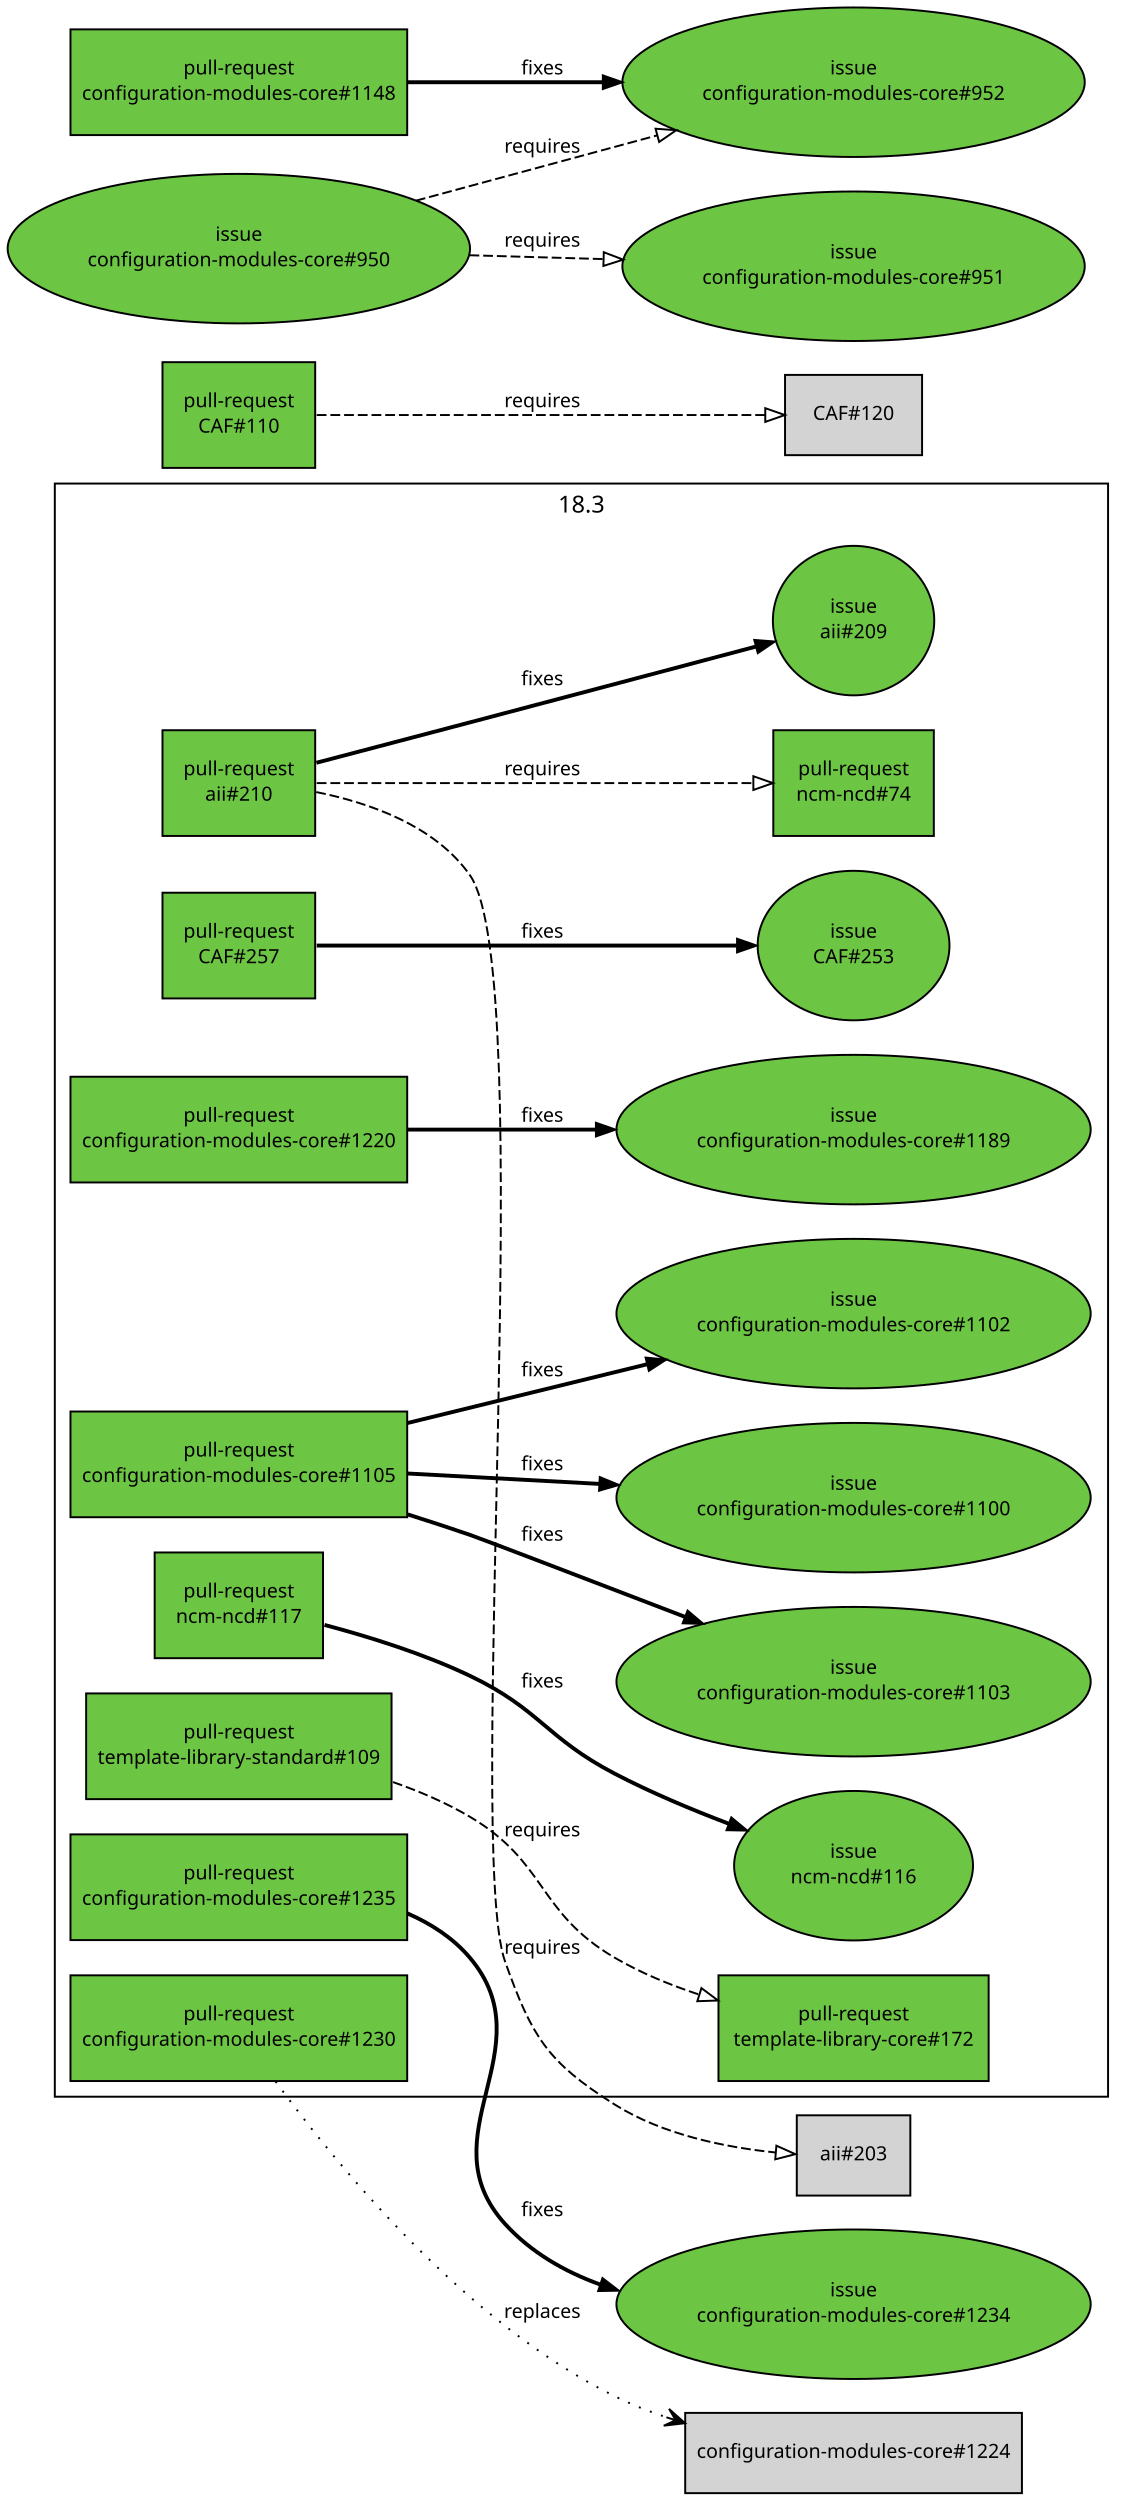
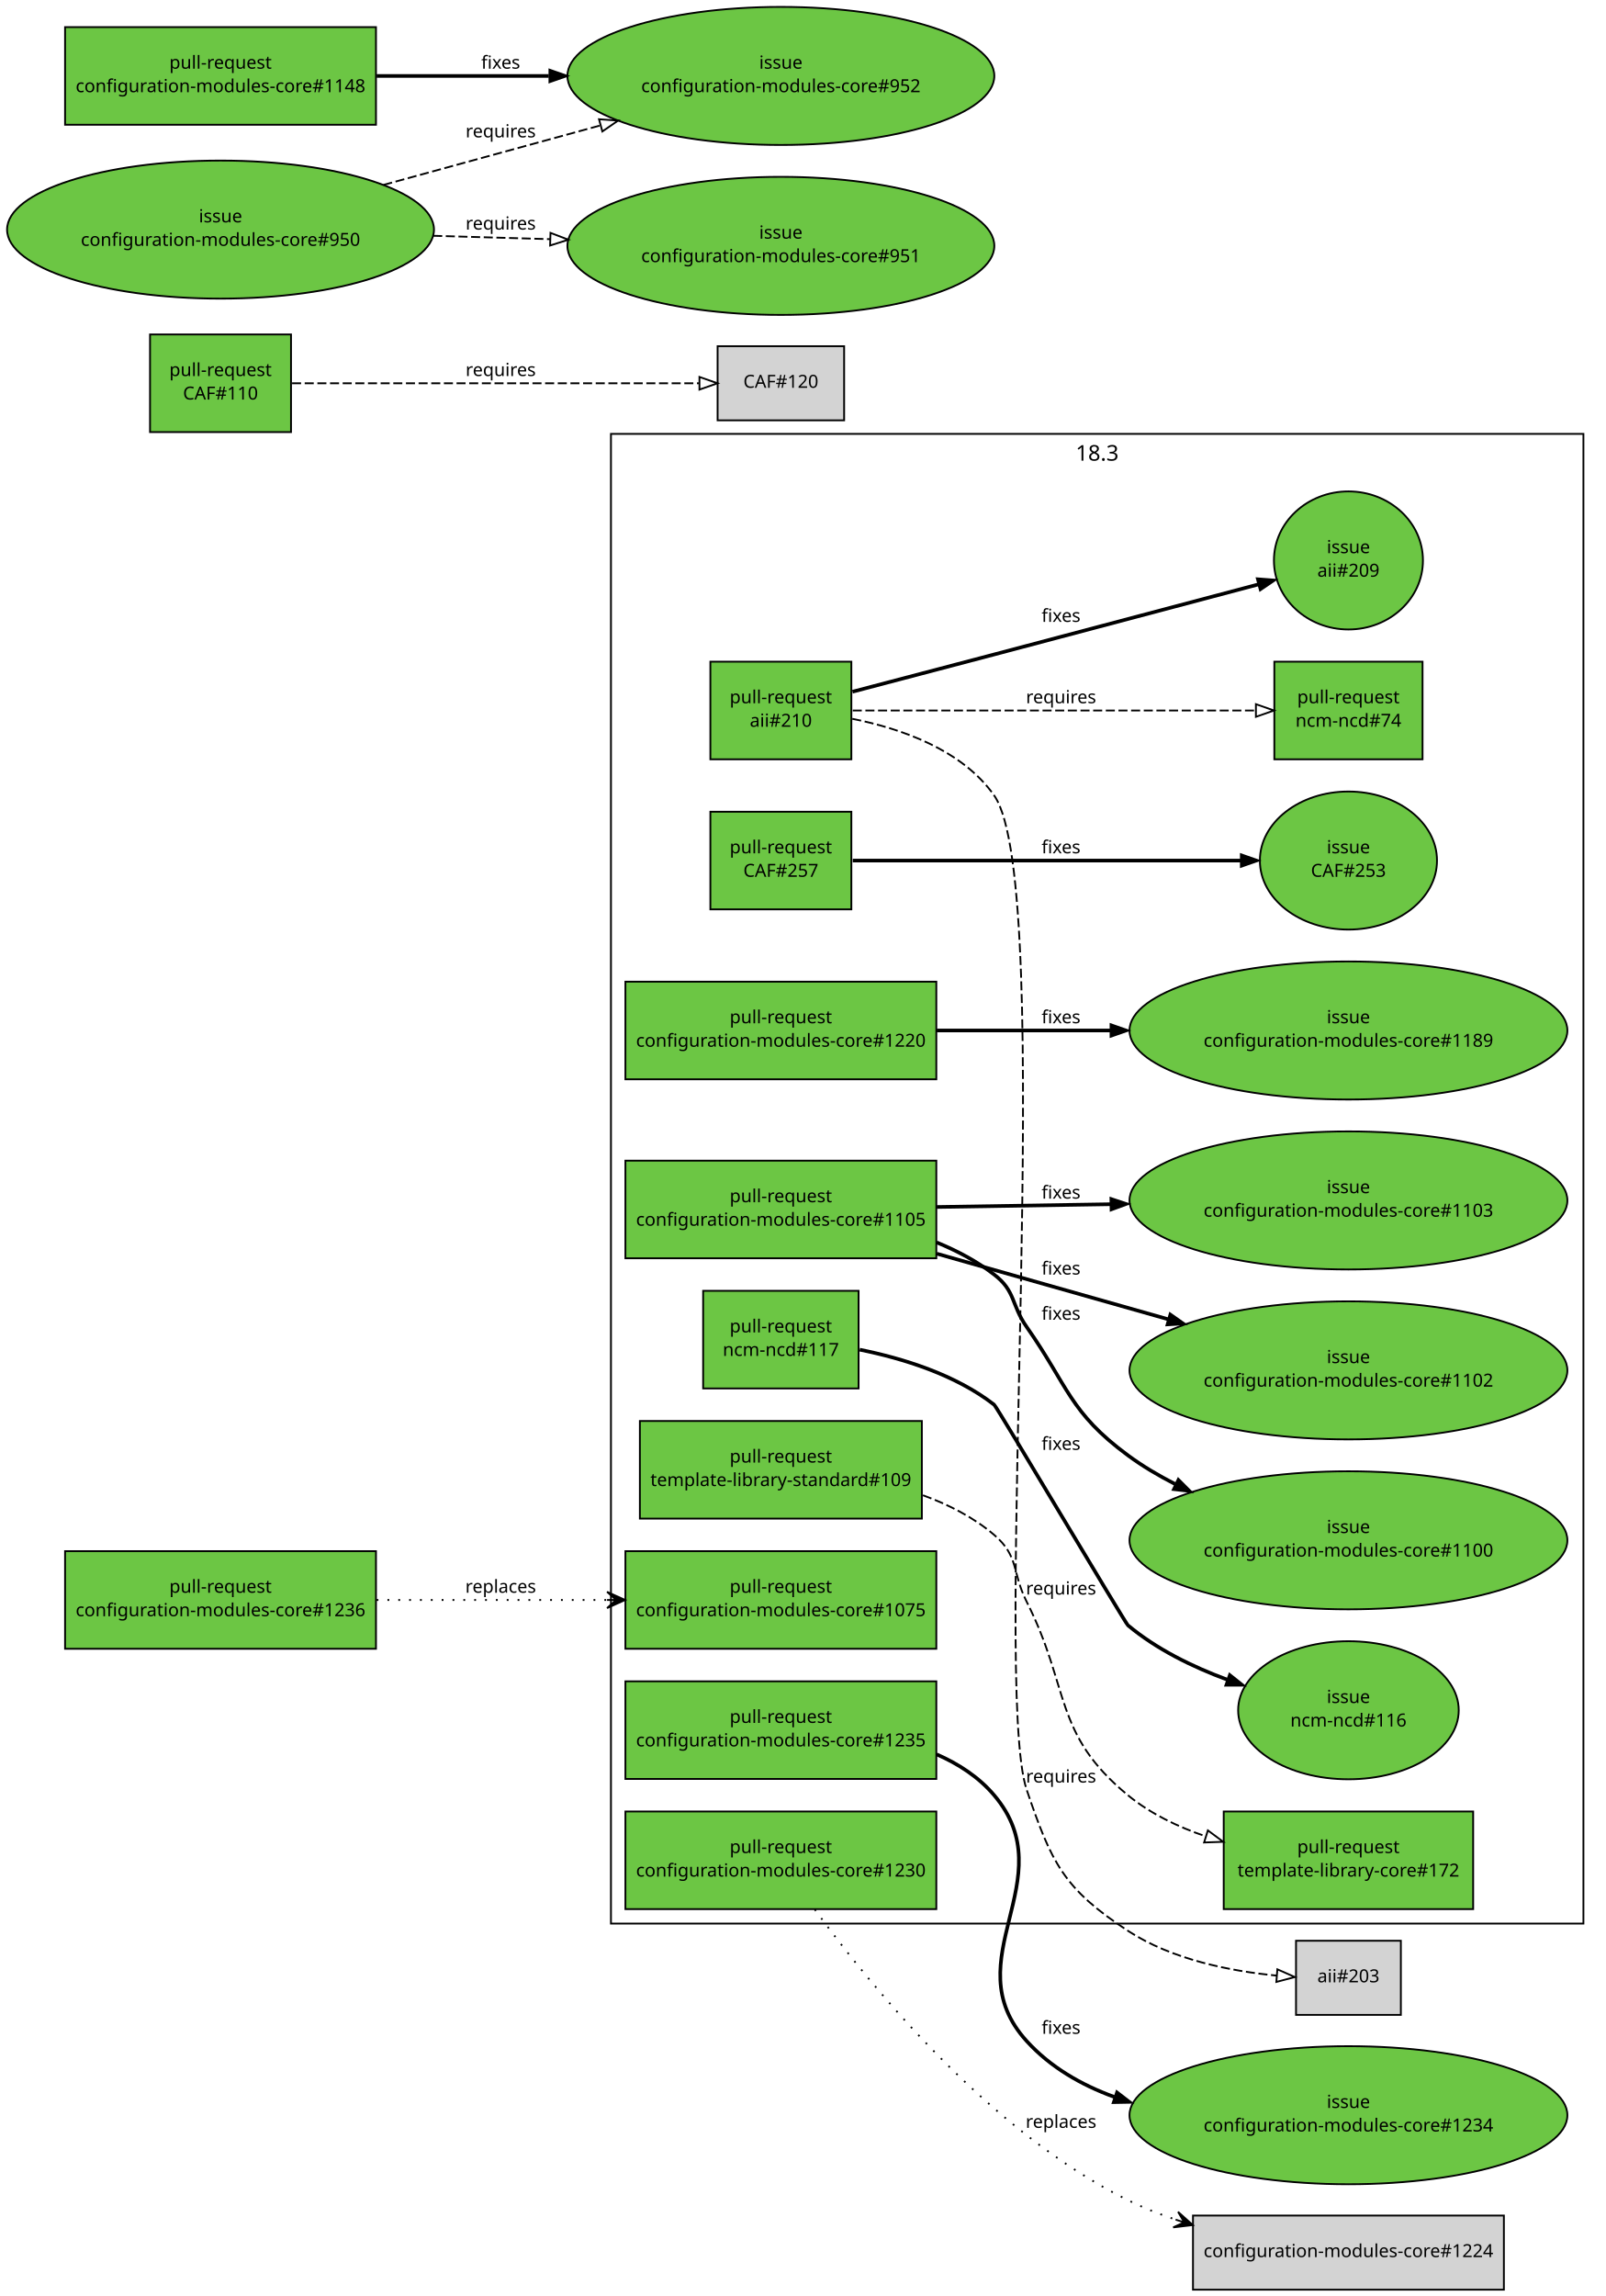
- <svg xmlns="http://www.w3.org/2000/svg" xmlns:xlink="http://www.w3.org/1999/xlink" width="578pt" height="1277pt" viewBox="0.00 0.00 578.00 1277.00">
-   <g id="graph1" class="graph" transform="scale(1 1) rotate(0) translate(4 1273)">
-     <polygon fill="white" stroke="white" points="-4,5 -4,-1273 575,-1273 575,5 -4,5" />
+ <svg xmlns="http://www.w3.org/2000/svg" xmlns:xlink="http://www.w3.org/1999/xlink" width="888pt" height="1270pt" viewBox="0.00 0.00 888.00 1270.00">
+   <g id="graph1" class="graph" transform="scale(1 1) rotate(0) translate(4 1266)">
+     <polygon fill="white" stroke="white" points="-4,5 -4,-1266 885,-1266 885,5 -4,5" />
    <g id="graph3" class="cluster">
-       <polygon fill="none" stroke="black" points="24,-202 24,-1026 562,-1026 562,-202 24,-202" />
-       <text text-anchor="middle" x="293" y="-1011.2" font-family="Sans" font-size="12.00">18.3</text>
+       <polygon fill="none" stroke="black" points="334,-202 334,-1026 872,-1026 872,-202 334,-202" />
+       <text text-anchor="middle" x="603" y="-1011.2" font-family="Sans" font-size="12.00">18.3</text>
    </g>
    <g id="node1" class="node">
      <a xlink:href="https://github.com/quattor/aii/pull/210" xlink:title="Shellfe: support active config for plugins" target="_parent">
-         <polygon fill="#6cc644" stroke="black" points="157,-900 79,-900 79,-846 157,-846 157,-900" />
-         <text text-anchor="middle" x="118" y="-877" font-family="Sans" font-size="10.00">pull-request</text>
-         <text text-anchor="middle" x="118" y="-864" font-family="Sans" font-size="10.00">aii#210</text>
+         <polygon fill="#6cc644" stroke="black" points="467,-900 389,-900 389,-846 467,-846 467,-900" />
+         <text text-anchor="middle" x="428" y="-877" font-family="Sans" font-size="10.00">pull-request</text>
+         <text text-anchor="middle" x="428" y="-864" font-family="Sans" font-size="10.00">aii#210</text>
      </a>
    </g>
    <g id="node3" class="node">
      <a xlink:href="https://github.com/quattor/aii/issues/209" xlink:title="support ACTIVE_CONFIG" target="_parent">
-         <ellipse fill="#6cc644" stroke="black" cx="432" cy="-956" rx="41.217" ry="38.184" />
-         <text text-anchor="middle" x="432" y="-960" font-family="Sans" font-size="10.00">issue</text>
-         <text text-anchor="middle" x="432" y="-947" font-family="Sans" font-size="10.00">aii#209</text>
+         <ellipse fill="#6cc644" stroke="black" cx="742" cy="-956" rx="41.217" ry="38.184" />
+         <text text-anchor="middle" x="742" y="-960" font-family="Sans" font-size="10.00">issue</text>
+         <text text-anchor="middle" x="742" y="-947" font-family="Sans" font-size="10.00">aii#209</text>
      </a>
    </g>
    <g id="edge2" class="edge">
-       <path fill="none" stroke="black" stroke-width="2" d="M157.609,-883.38C180.517,-889.39 209.889,-897.106 236,-904 285.736,-917.131 342.549,-932.213 382.158,-942.741" />
-       <polygon fill="black" stroke="black" points="381.278,-946.129 391.842,-945.315 383.077,-939.364 381.278,-946.129" />
-       <text text-anchor="middle" x="273" y="-923" font-family="Sans" font-size="10.00">fixes</text>
+       <path fill="none" stroke="black" stroke-width="2" d="M467.609,-883.38C490.517,-889.39 519.889,-897.106 546,-904 595.736,-917.131 652.549,-932.213 692.158,-942.741" />
+       <polygon fill="black" stroke="black" points="691.278,-946.129 701.842,-945.315 693.077,-939.364 691.278,-946.129" />
+       <text text-anchor="middle" x="583" y="-922" font-family="Sans" font-size="10.00">fixes</text>
    </g>
    <g id="node5" class="node">
      <a xlink:href="https://github.com/quattor/ncm-ncd/pull/74" xlink:title="Set the current active config as an attribute to the component" target="_parent">
-         <polygon fill="#6cc644" stroke="black" points="473,-900 391,-900 391,-846 473,-846 473,-900" />
-         <text text-anchor="middle" x="432" y="-877" font-family="Sans" font-size="10.00">pull-request</text>
-         <text text-anchor="middle" x="432" y="-864" font-family="Sans" font-size="10.00">ncm-ncd#74</text>
+         <polygon fill="#6cc644" stroke="black" points="783,-900 701,-900 701,-846 783,-846 783,-900" />
+         <text text-anchor="middle" x="742" y="-877" font-family="Sans" font-size="10.00">pull-request</text>
+         <text text-anchor="middle" x="742" y="-864" font-family="Sans" font-size="10.00">ncm-ncd#74</text>
      </a>
    </g>
    <g id="edge4" class="edge">
-       <path fill="none" stroke="black" stroke-dasharray="5,2" d="M157.768,-873C214.435,-873 318.442,-873 380.801,-873" />
-       <polygon fill="none" stroke="black" points="380.813,-876.5 390.813,-873 380.813,-869.5 380.813,-876.5" />
-       <text text-anchor="middle" x="273" y="-877" font-family="Sans" font-size="10.00">requires</text>
+       <path fill="none" stroke="black" stroke-dasharray="5,2" d="M467.768,-873C524.435,-873 628.442,-873 690.801,-873" />
+       <polygon fill="none" stroke="black" points="690.813,-876.5 700.813,-873 690.813,-869.5 690.813,-876.5" />
+       <text text-anchor="middle" x="583" y="-877" font-family="Sans" font-size="10.00">requires</text>
    </g>
    <g id="node7" class="node">
-       <polygon fill="lightgrey" stroke="black" points="461,-192.5 403,-192.5 403,-151.5 461,-151.5 461,-192.5" />
-       <text text-anchor="middle" x="432" y="-169.5" font-family="Sans" font-size="10.00">aii#203</text>
+       <polygon fill="lightgrey" stroke="black" points="771,-192.5 713,-192.5 713,-151.5 771,-151.5 771,-192.5" />
+       <text text-anchor="middle" x="742" y="-169.5" font-family="Sans" font-size="10.00">aii#203</text>
    </g>
    <g id="edge6" class="edge">
-       <path fill="none" stroke="black" stroke-dasharray="5,2" d="M157.514,-868.416C184.394,-863.038 218.198,-851.357 236,-826 271.451,-775.502 233.227,-329.097 254,-271 267.768,-232.496 275.424,-219.832 310,-198 334.624,-182.452 367.041,-176.064 392.27,-173.503" />
-       <polygon fill="none" stroke="black" points="392.585,-176.989 402.25,-172.649 391.988,-170.015 392.585,-176.989" />
-       <text text-anchor="middle" x="273" y="-275" font-family="Sans" font-size="10.00">requires</text>
+       <path fill="none" stroke="black" stroke-dasharray="5,2" d="M467.512,-868.415C494.39,-863.036 528.195,-851.355 546,-826 581.139,-775.962 544.32,-333.89 564,-276 577.736,-235.595 584.281,-221.353 620,-198 644.454,-182.012 677.016,-175.654 702.349,-173.217" />
+       <polygon fill="none" stroke="black" points="702.679,-176.702 712.369,-172.418 702.122,-169.724 702.679,-176.702" />
+       <text text-anchor="middle" x="583" y="-280" font-family="Sans" font-size="10.00">requires</text>
    </g>
    <g id="node8" class="node">
      <a xlink:href="https://github.com/quattor/CAF/pull/257" xlink:title="Process: run process as another user" target="_parent">
-         <polygon fill="#6cc644" stroke="black" points="157,-817 79,-817 79,-763 157,-763 157,-817" />
-         <text text-anchor="middle" x="118" y="-794" font-family="Sans" font-size="10.00">pull-request</text>
-         <text text-anchor="middle" x="118" y="-781" font-family="Sans" font-size="10.00">CAF#257</text>
+         <polygon fill="#6cc644" stroke="black" points="467,-817 389,-817 389,-763 467,-763 467,-817" />
+         <text text-anchor="middle" x="428" y="-794" font-family="Sans" font-size="10.00">pull-request</text>
+         <text text-anchor="middle" x="428" y="-781" font-family="Sans" font-size="10.00">CAF#257</text>
      </a>
    </g>
    <g id="node10" class="node">
      <a xlink:href="https://github.com/quattor/CAF/issues/253" xlink:title="CAF::Process: Include an option to execute the command as an specific user" target="_parent">
-         <ellipse fill="#6cc644" stroke="black" cx="432" cy="-790" rx="48.998" ry="38.184" />
-         <text text-anchor="middle" x="432" y="-794" font-family="Sans" font-size="10.00">issue</text>
-         <text text-anchor="middle" x="432" y="-781" font-family="Sans" font-size="10.00">CAF#253</text>
+         <ellipse fill="#6cc644" stroke="black" cx="742" cy="-790" rx="48.998" ry="38.184" />
+         <text text-anchor="middle" x="742" y="-794" font-family="Sans" font-size="10.00">issue</text>
+         <text text-anchor="middle" x="742" y="-781" font-family="Sans" font-size="10.00">CAF#253</text>
      </a>
    </g>
    <g id="edge8" class="edge">
-       <path fill="none" stroke="black" stroke-width="2" d="M157.768,-790C211.934,-790 309.353,-790 372.308,-790" />
-       <polygon fill="black" stroke="black" points="372.488,-793.5 382.488,-790 372.488,-786.5 372.488,-793.5" />
-       <text text-anchor="middle" x="273" y="-794" font-family="Sans" font-size="10.00">fixes</text>
+       <path fill="none" stroke="black" stroke-width="2" d="M467.768,-790C521.934,-790 619.353,-790 682.308,-790" />
+       <polygon fill="black" stroke="black" points="682.488,-793.5 692.488,-790 682.488,-786.5 682.488,-793.5" />
+       <text text-anchor="middle" x="583" y="-794" font-family="Sans" font-size="10.00">fixes</text>
    </g>
    <g id="node11" class="node">
      <a xlink:href="https://github.com/quattor/CAF/pull/110" xlink:title="Download: API proposal" target="_parent">
-         <polygon fill="#6cc644" stroke="black" points="157,-1088 79,-1088 79,-1034 157,-1034 157,-1088" />
-         <text text-anchor="middle" x="118" y="-1065" font-family="Sans" font-size="10.00">pull-request</text>
-         <text text-anchor="middle" x="118" y="-1052" font-family="Sans" font-size="10.00">CAF#110</text>
+         <polygon fill="#6cc644" stroke="black" points="157,-1081 79,-1081 79,-1027 157,-1027 157,-1081" />
+         <text text-anchor="middle" x="118" y="-1058" font-family="Sans" font-size="10.00">pull-request</text>
+         <text text-anchor="middle" x="118" y="-1045" font-family="Sans" font-size="10.00">CAF#110</text>
      </a>
    </g>
    <g id="node13" class="node">
-       <polygon fill="lightgrey" stroke="black" points="467,-1081.5 397,-1081.5 397,-1040.5 467,-1040.5 467,-1081.5" />
-       <text text-anchor="middle" x="432" y="-1058.5" font-family="Sans" font-size="10.00">CAF#120</text>
+       <polygon fill="lightgrey" stroke="black" points="463,-1074.5 393,-1074.5 393,-1033.5 463,-1033.5 463,-1074.5" />
+       <text text-anchor="middle" x="428" y="-1051.5" font-family="Sans" font-size="10.00">CAF#120</text>
    </g>
    <g id="edge10" class="edge">
-       <path fill="none" stroke="black" stroke-dasharray="5,2" d="M157.768,-1061C216.269,-1061 325.221,-1061 386.719,-1061" />
-       <polygon fill="none" stroke="black" points="386.897,-1064.5 396.897,-1061 386.897,-1057.5 386.897,-1064.5" />
-       <text text-anchor="middle" x="273" y="-1065" font-family="Sans" font-size="10.00">requires</text>
+       <path fill="none" stroke="black" stroke-dasharray="5,2" d="M157.577,-1054C215.285,-1054 322.239,-1054 382.912,-1054" />
+       <polygon fill="none" stroke="black" points="382.958,-1057.5 392.958,-1054 382.958,-1050.5 382.958,-1057.5" />
+       <text text-anchor="middle" x="273" y="-1058" font-family="Sans" font-size="10.00">requires</text>
    </g>
    <g id="node14" class="node">
      <a xlink:href="https://github.com/quattor/configuration-modules-core/pull/1235" xlink:title="ncm-ofed: import CAF::Service and enable NoActionSupported" target="_parent">
-         <polygon fill="#6cc644" stroke="black" points="204,-336 32,-336 32,-282 204,-282 204,-336" />
-         <text text-anchor="middle" x="118" y="-313" font-family="Sans" font-size="10.00">pull-request</text>
-         <text text-anchor="middle" x="118" y="-300" font-family="Sans" font-size="10.00">configuration-modules-core#1235</text>
+         <polygon fill="#6cc644" stroke="black" points="514,-336 342,-336 342,-282 514,-282 514,-336" />
+         <text text-anchor="middle" x="428" y="-313" font-family="Sans" font-size="10.00">pull-request</text>
+         <text text-anchor="middle" x="428" y="-300" font-family="Sans" font-size="10.00">configuration-modules-core#1235</text>
      </a>
    </g>
    <g id="node16" class="node">
      <a xlink:href="https://github.com/quattor/configuration-modules-core/issues/1234" xlink:title="ncm-ofed: no loading of CAF::Service" target="_parent">
-         <ellipse fill="#6cc644" stroke="black" cx="432" cy="-96" rx="121.122" ry="38.184" />
-         <text text-anchor="middle" x="432" y="-100" font-family="Sans" font-size="10.00">issue</text>
-         <text text-anchor="middle" x="432" y="-87" font-family="Sans" font-size="10.00">configuration-modules-core#1234</text>
+         <ellipse fill="#6cc644" stroke="black" cx="742" cy="-96" rx="121.122" ry="38.184" />
+         <text text-anchor="middle" x="742" y="-100" font-family="Sans" font-size="10.00">issue</text>
+         <text text-anchor="middle" x="742" y="-87" font-family="Sans" font-size="10.00">configuration-modules-core#1234</text>
      </a>
    </g>
    <g id="edge12" class="edge">
-       <path fill="none" stroke="black" stroke-width="2" d="M204.092,-295.635C216.248,-290.346 227.483,-283.048 236,-273 275.425,-226.49 212.978,-182.108 254,-137 267.082,-122.615 284.107,-112.769 302.438,-106.113" />
-       <polygon fill="black" stroke="black" points="303.728,-109.373 312.128,-102.916 301.535,-102.725 303.728,-109.373" />
-       <text text-anchor="middle" x="273" y="-141" font-family="Sans" font-size="10.00">fixes</text>
+       <path fill="none" stroke="black" stroke-width="2" d="M514.092,-295.635C526.248,-290.346 537.483,-283.048 546,-273 585.425,-226.49 522.978,-182.108 564,-137 577.082,-122.615 594.107,-112.769 612.438,-106.113" />
+       <polygon fill="black" stroke="black" points="613.728,-109.373 622.128,-102.916 611.535,-102.725 613.728,-109.373" />
+       <text text-anchor="middle" x="583" y="-141" font-family="Sans" font-size="10.00">fixes</text>
    </g>
    <g id="node17" class="node">
      <a xlink:href="https://github.com/quattor/configuration-modules-core/pull/1230" xlink:title="ncm-ceph: support for luminous, bluestore, ceph-volume and per host osd deployment" target="_parent">
-         <polygon fill="#6cc644" stroke="black" points="204,-264 32,-264 32,-210 204,-210 204,-264" />
-         <text text-anchor="middle" x="118" y="-241" font-family="Sans" font-size="10.00">pull-request</text>
-         <text text-anchor="middle" x="118" y="-228" font-family="Sans" font-size="10.00">configuration-modules-core#1230</text>
+         <polygon fill="#6cc644" stroke="black" points="514,-264 342,-264 342,-210 514,-210 514,-264" />
+         <text text-anchor="middle" x="428" y="-241" font-family="Sans" font-size="10.00">pull-request</text>
+         <text text-anchor="middle" x="428" y="-228" font-family="Sans" font-size="10.00">configuration-modules-core#1230</text>
      </a>
    </g>
    <g id="node19" class="node">
-       <polygon fill="lightgrey" stroke="black" points="518,-40.5 346,-40.5 346,0.5 518,0.5 518,-40.5" />
-       <text text-anchor="middle" x="432" y="-17.5" font-family="Sans" font-size="10.00">configuration-modules-core#1224</text>
+       <polygon fill="lightgrey" stroke="black" points="828,-40.5 656,-40.5 656,0.5 828,0.5 828,-40.5" />
+       <text text-anchor="middle" x="742" y="-17.5" font-family="Sans" font-size="10.00">configuration-modules-core#1224</text>
    </g>
    <g id="edge14" class="edge">
-       <path fill="none" stroke="black" stroke-dasharray="1,5" d="M136.772,-209.805C167.558,-167.58 233.103,-87.148 310,-49 318.323,-44.871 327.261,-41.313 336.379,-38.25" />
-       <polygon fill="black" stroke="black" points="345.926,-35.234 337.746,-42.537 341.158,-36.74 336.391,-38.246 336.391,-38.246 336.391,-38.246 341.158,-36.74 335.035,-33.955 345.926,-35.234 345.926,-35.234" />
-       <text text-anchor="middle" x="273" y="-89" font-family="Sans" font-size="10.00">replaces</text>
+       <path fill="none" stroke="black" stroke-dasharray="1,5" d="M446.772,-209.805C477.558,-167.58 543.103,-87.148 620,-49 628.323,-44.871 637.261,-41.313 646.379,-38.25" />
+       <polygon fill="black" stroke="black" points="655.926,-35.234 647.746,-42.537 651.158,-36.74 646.391,-38.246 646.391,-38.246 646.391,-38.246 651.158,-36.74 645.035,-33.955 655.926,-35.234 655.926,-35.234" />
+       <text text-anchor="middle" x="583" y="-89" font-family="Sans" font-size="10.00">replaces</text>
    </g>
    <g id="node20" class="node">
      <a xlink:href="https://github.com/quattor/configuration-modules-core/pull/1220" xlink:title="ncm-cups: Stop daemon if server not enabled" target="_parent">
-         <polygon fill="#6cc644" stroke="black" points="204,-723 32,-723 32,-669 204,-669 204,-723" />
-         <text text-anchor="middle" x="118" y="-700" font-family="Sans" font-size="10.00">pull-request</text>
-         <text text-anchor="middle" x="118" y="-687" font-family="Sans" font-size="10.00">configuration-modules-core#1220</text>
+         <polygon fill="#6cc644" stroke="black" points="514,-723 342,-723 342,-669 514,-669 514,-723" />
+         <text text-anchor="middle" x="428" y="-700" font-family="Sans" font-size="10.00">pull-request</text>
+         <text text-anchor="middle" x="428" y="-687" font-family="Sans" font-size="10.00">configuration-modules-core#1220</text>
      </a>
    </g>
    <g id="node22" class="node">
      <a xlink:href="https://github.com/quattor/configuration-modules-core/issues/1189" xlink:title="ncm-cups: Nodetype of client should stop running cups daemon" target="_parent">
-         <ellipse fill="#6cc644" stroke="black" cx="432" cy="-696" rx="121.122" ry="38.184" />
-         <text text-anchor="middle" x="432" y="-700" font-family="Sans" font-size="10.00">issue</text>
-         <text text-anchor="middle" x="432" y="-687" font-family="Sans" font-size="10.00">configuration-modules-core#1189</text>
+         <ellipse fill="#6cc644" stroke="black" cx="742" cy="-696" rx="121.122" ry="38.184" />
+         <text text-anchor="middle" x="742" y="-700" font-family="Sans" font-size="10.00">issue</text>
+         <text text-anchor="middle" x="742" y="-687" font-family="Sans" font-size="10.00">configuration-modules-core#1189</text>
      </a>
    </g>
    <g id="edge16" class="edge">
-       <path fill="none" stroke="black" stroke-width="2" d="M204.217,-696C233.916,-696 267.888,-696 300.372,-696" />
-       <polygon fill="black" stroke="black" points="300.399,-699.5 310.399,-696 300.399,-692.5 300.399,-699.5" />
-       <text text-anchor="middle" x="273" y="-700" font-family="Sans" font-size="10.00">fixes</text>
+       <path fill="none" stroke="black" stroke-width="2" d="M514.217,-696C543.916,-696 577.888,-696 610.372,-696" />
+       <polygon fill="black" stroke="black" points="610.399,-699.5 620.399,-696 610.399,-692.5 610.399,-699.5" />
+       <text text-anchor="middle" x="583" y="-700" font-family="Sans" font-size="10.00">fixes</text>
    </g>
    <g id="node23" class="node">
      <a xlink:href="https://github.com/quattor/configuration-modules-core/pull/1105" xlink:title="ncm-authconfig: fix krb5_realm, user_object_class and newline between ldap_krb5_canonicalize and ldap_krb5_realm" target="_parent">
-         <polygon fill="#6cc644" stroke="black" points="204,-552 32,-552 32,-498 204,-498 204,-552" />
-         <text text-anchor="middle" x="118" y="-529" font-family="Sans" font-size="10.00">pull-request</text>
-         <text text-anchor="middle" x="118" y="-516" font-family="Sans" font-size="10.00">configuration-modules-core#1105</text>
+         <polygon fill="#6cc644" stroke="black" points="514,-624 342,-624 342,-570 514,-570 514,-624" />
+         <text text-anchor="middle" x="428" y="-601" font-family="Sans" font-size="10.00">pull-request</text>
+         <text text-anchor="middle" x="428" y="-588" font-family="Sans" font-size="10.00">configuration-modules-core#1105</text>
      </a>
    </g>
    <g id="node25" class="node">
      <a xlink:href="https://github.com/quattor/configuration-modules-core/issues/1100" xlink:title="ncm-authconfig : no newline after krb5_canonicalize option" target="_parent">
-         <ellipse fill="#6cc644" stroke="black" cx="432" cy="-508" rx="121.122" ry="38.184" />
-         <text text-anchor="middle" x="432" y="-512" font-family="Sans" font-size="10.00">issue</text>
-         <text text-anchor="middle" x="432" y="-499" font-family="Sans" font-size="10.00">configuration-modules-core#1100</text>
+         <ellipse fill="#6cc644" stroke="black" cx="742" cy="-414" rx="121.122" ry="38.184" />
+         <text text-anchor="middle" x="742" y="-418" font-family="Sans" font-size="10.00">issue</text>
+         <text text-anchor="middle" x="742" y="-405" font-family="Sans" font-size="10.00">configuration-modules-core#1100</text>
      </a>
    </g>
    <g id="edge18" class="edge">
-       <path fill="none" stroke="black" stroke-width="2" d="M204.217,-520.332C234.409,-518.698 269.018,-516.824 301.99,-515.039" />
-       <polygon fill="black" stroke="black" points="302.368,-518.524 312.164,-514.488 301.989,-511.534 302.368,-518.524" />
-       <text text-anchor="middle" x="273" y="-522" font-family="Sans" font-size="10.00">fixes</text>
+       <path fill="none" stroke="black" stroke-width="2" d="M514.123,-578.805C525.499,-574.149 536.493,-568.313 546,-561 558.024,-551.751 555.289,-544.419 564,-532 587.078,-499.097 587.653,-484.851 620,-461 628.015,-455.09 636.867,-449.825 646.033,-445.158" />
+       <polygon fill="black" stroke="black" points="647.802,-448.19 655.283,-440.688 644.757,-441.887 647.802,-448.19" />
+       <text text-anchor="middle" x="583" y="-536" font-family="Sans" font-size="10.00">fixes</text>
    </g>
    <g id="node27" class="node">
      <a xlink:href="https://github.com/quattor/configuration-modules-core/issues/1102" xlink:title="ncm-authconfig: There is no " target="_parent">
-         <ellipse fill="#6cc644" stroke="black" cx="432" cy="-602" rx="121.122" ry="38.184" />
-         <text text-anchor="middle" x="432" y="-606" font-family="Sans" font-size="10.00">issue</text>
-         <text text-anchor="middle" x="432" y="-593" font-family="Sans" font-size="10.00">configuration-modules-core#1102</text>
+         <ellipse fill="#6cc644" stroke="black" cx="742" cy="-508" rx="121.122" ry="38.184" />
+         <text text-anchor="middle" x="742" y="-512" font-family="Sans" font-size="10.00">issue</text>
+         <text text-anchor="middle" x="742" y="-499" font-family="Sans" font-size="10.00">configuration-modules-core#1102</text>
      </a>
    </g>
    <g id="edge20" class="edge">
-       <path fill="none" stroke="black" stroke-width="2" d="M204.217,-546.142C242.039,-555.417 286.793,-566.392 326.577,-576.148" />
-       <polygon fill="black" stroke="black" points="325.763,-579.552 336.309,-578.534 327.431,-572.753 325.763,-579.552" />
-       <text text-anchor="middle" x="273" y="-570" font-family="Sans" font-size="10.00">fixes</text>
+       <path fill="none" stroke="black" stroke-width="2" d="M514.217,-572.563C553.8,-561.343 600.975,-547.972 642.099,-536.316" />
+       <polygon fill="black" stroke="black" points="643.2,-539.642 651.866,-533.547 641.291,-532.907 643.2,-539.642" />
+       <text text-anchor="middle" x="583" y="-561" font-family="Sans" font-size="10.00">fixes</text>
    </g>
    <g id="node29" class="node">
      <a xlink:href="https://github.com/quattor/configuration-modules-core/issues/1103" xlink:title="ncm-authconfig: krb5_realm = ARRAY(0x39a5830)" target="_parent">
-         <ellipse fill="#6cc644" stroke="black" cx="432" cy="-414" rx="121.122" ry="38.184" />
-         <text text-anchor="middle" x="432" y="-418" font-family="Sans" font-size="10.00">issue</text>
-         <text text-anchor="middle" x="432" y="-405" font-family="Sans" font-size="10.00">configuration-modules-core#1103</text>
+         <ellipse fill="#6cc644" stroke="black" cx="742" cy="-602" rx="121.122" ry="38.184" />
+         <text text-anchor="middle" x="742" y="-606" font-family="Sans" font-size="10.00">issue</text>
+         <text text-anchor="middle" x="742" y="-593" font-family="Sans" font-size="10.00">configuration-modules-core#1103</text>
      </a>
    </g>
    <g id="edge22" class="edge">
-       <path fill="none" stroke="black" stroke-width="2" d="M204.26,-499.441C214.984,-496.041 225.77,-492.513 236,-489 241.807,-487.006 295.852,-466.313 345.719,-447.169" />
-       <polygon fill="black" stroke="black" points="347.214,-450.344 355.295,-443.492 344.705,-443.809 347.214,-450.344" />
-       <text text-anchor="middle" x="273" y="-486" font-family="Sans" font-size="10.00">fixes</text>
+       <path fill="none" stroke="black" stroke-width="2" d="M514.217,-598.373C543.916,-598.846 577.888,-599.387 610.372,-599.904" />
+       <polygon fill="black" stroke="black" points="610.344,-603.404 620.399,-600.064 610.456,-596.405 610.344,-603.404" />
+       <text text-anchor="middle" x="583" y="-603" font-family="Sans" font-size="10.00">fixes</text>
    </g>
    <g id="node30" class="node">
+       <a xlink:href="https://github.com/quattor/configuration-modules-core/pull/1236" xlink:title="ncm-spma: yum: Expose support for multiple reposdirs" target="_parent">
+         <polygon fill="#6cc644" stroke="black" points="204,-408 32,-408 32,-354 204,-354 204,-408" />
+         <text text-anchor="middle" x="118" y="-385" font-family="Sans" font-size="10.00">pull-request</text>
+         <text text-anchor="middle" x="118" y="-372" font-family="Sans" font-size="10.00">configuration-modules-core#1236</text>
+       </a>
+     </g>
+     <g id="node32" class="node">
+       <a xlink:href="https://github.com/quattor/configuration-modules-core/pull/1075" xlink:title="ncm-spma (yum): Allow unmanaged repositories to be controlled seperately from packages" target="_parent">
+         <polygon fill="#6cc644" stroke="black" points="514,-408 342,-408 342,-354 514,-354 514,-408" />
+         <text text-anchor="middle" x="428" y="-385" font-family="Sans" font-size="10.00">pull-request</text>
+         <text text-anchor="middle" x="428" y="-372" font-family="Sans" font-size="10.00">configuration-modules-core#1075</text>
+       </a>
+     </g>
+     <g id="edge24" class="edge">
+       <path fill="none" stroke="black" stroke-dasharray="1,5" d="M204.352,-381C243.907,-381 290.937,-381 331.639,-381" />
+       <polygon fill="black" stroke="black" points="341.842,-381 331.842,-385.5 336.842,-381 331.842,-381 331.842,-381 331.842,-381 336.842,-381 331.842,-376.5 341.842,-381 341.842,-381" />
+       <text text-anchor="middle" x="273" y="-385" font-family="Sans" font-size="10.00">replaces</text>
+     </g>
+     <g id="node33" class="node">
      <a xlink:href="https://github.com/quattor/configuration-modules-core/pull/1148" xlink:title="ncm-spma: Remove support from groups from spma yumng backend" target="_parent">
-         <polygon fill="#6cc644" stroke="black" points="204,-1258 32,-1258 32,-1204 204,-1204 204,-1258" />
-         <text text-anchor="middle" x="118" y="-1235" font-family="Sans" font-size="10.00">pull-request</text>
-         <text text-anchor="middle" x="118" y="-1222" font-family="Sans" font-size="10.00">configuration-modules-core#1148</text>
-       </a>
-     </g>
-     <g id="node32" class="node">
+         <polygon fill="#6cc644" stroke="black" points="204,-1251 32,-1251 32,-1197 204,-1197 204,-1251" />
+         <text text-anchor="middle" x="118" y="-1228" font-family="Sans" font-size="10.00">pull-request</text>
+         <text text-anchor="middle" x="118" y="-1215" font-family="Sans" font-size="10.00">configuration-modules-core#1148</text>
+       </a>
+     </g>
+     <g id="node35" class="node">
      <a xlink:href="https://github.com/quattor/configuration-modules-core/issues/952" xlink:title="ncm-spma (yumng): Remove support for package groups" target="_parent">
-         <ellipse fill="#6cc644" stroke="black" cx="432" cy="-1231" rx="118.087" ry="38.184" />
-         <text text-anchor="middle" x="432" y="-1235" font-family="Sans" font-size="10.00">issue</text>
-         <text text-anchor="middle" x="432" y="-1222" font-family="Sans" font-size="10.00">configuration-modules-core#952</text>
-       </a>
-     </g>
-     <g id="edge24" class="edge">
-       <path fill="none" stroke="black" stroke-width="2" d="M204.217,-1231C234.903,-1231 270.151,-1231 303.606,-1231" />
-       <polygon fill="black" stroke="black" points="303.924,-1234.5 313.924,-1231 303.924,-1227.5 303.924,-1234.5" />
-       <text text-anchor="middle" x="273" y="-1235" font-family="Sans" font-size="10.00">fixes</text>
-     </g>
-     <g id="node33" class="node">
+         <ellipse fill="#6cc644" stroke="black" cx="428" cy="-1224" rx="118.087" ry="38.184" />
+         <text text-anchor="middle" x="428" y="-1228" font-family="Sans" font-size="10.00">issue</text>
+         <text text-anchor="middle" x="428" y="-1215" font-family="Sans" font-size="10.00">configuration-modules-core#952</text>
+       </a>
+     </g>
+     <g id="edge26" class="edge">
+       <path fill="none" stroke="black" stroke-width="2" d="M204.352,-1224C233.855,-1224 267.516,-1224 299.608,-1224" />
+       <polygon fill="black" stroke="black" points="299.965,-1227.5 309.965,-1224 299.965,-1220.5 299.965,-1227.5" />
+       <text text-anchor="middle" x="273" y="-1228" font-family="Sans" font-size="10.00">fixes</text>
+     </g>
+     <g id="node36" class="node">
      <a xlink:href="https://github.com/quattor/configuration-modules-core/issues/950" xlink:title="ncm-spma: Remove support for package groups from yum backends" target="_parent">
-         <ellipse fill="#6cc644" stroke="black" cx="118" cy="-1146" rx="118.087" ry="38.184" />
-         <text text-anchor="middle" x="118" y="-1150" font-family="Sans" font-size="10.00">issue</text>
-         <text text-anchor="middle" x="118" y="-1137" font-family="Sans" font-size="10.00">configuration-modules-core#950</text>
+         <ellipse fill="#6cc644" stroke="black" cx="118" cy="-1139" rx="118.087" ry="38.184" />
+         <text text-anchor="middle" x="118" y="-1143" font-family="Sans" font-size="10.00">issue</text>
+         <text text-anchor="middle" x="118" y="-1130" font-family="Sans" font-size="10.00">configuration-modules-core#950</text>
+       </a>
+     </g>
+     <g id="edge30" class="edge">
+       <path fill="none" stroke="black" stroke-dasharray="5,2" d="M208.081,-1163.7C245.738,-1174.02 289.635,-1186.06 328.262,-1196.65" />
+       <polygon fill="none" stroke="black" points="327.393,-1200.04 337.962,-1199.31 329.244,-1193.29 327.393,-1200.04" />
+       <text text-anchor="middle" x="273" y="-1190" font-family="Sans" font-size="10.00">requires</text>
+     </g>
+     <g id="node38" class="node">
+       <a xlink:href="https://github.com/quattor/configuration-modules-core/issues/951" xlink:title="ncm-spma (yum): Remove support for package groups" target="_parent">
+         <ellipse fill="#6cc644" stroke="black" cx="428" cy="-1130" rx="118.087" ry="38.184" />
+         <text text-anchor="middle" x="428" y="-1134" font-family="Sans" font-size="10.00">issue</text>
+         <text text-anchor="middle" x="428" y="-1121" font-family="Sans" font-size="10.00">configuration-modules-core#951</text>
      </a>
    </g>
    <g id="edge28" class="edge">
-       <path fill="none" stroke="black" stroke-dasharray="5,2" d="M208.401,-1170.47C246.98,-1180.92 292.147,-1193.14 331.747,-1203.86" />
-       <polygon fill="none" stroke="black" points="330.855,-1207.25 341.422,-1206.48 332.684,-1200.49 330.855,-1207.25" />
-       <text text-anchor="middle" x="273" y="-1195" font-family="Sans" font-size="10.00">requires</text>
-     </g>
-     <g id="node35" class="node">
-       <a xlink:href="https://github.com/quattor/configuration-modules-core/issues/951" xlink:title="ncm-spma (yum): Remove support for package groups" target="_parent">
-         <ellipse fill="#6cc644" stroke="black" cx="432" cy="-1137" rx="118.087" ry="38.184" />
-         <text text-anchor="middle" x="432" y="-1141" font-family="Sans" font-size="10.00">issue</text>
-         <text text-anchor="middle" x="432" y="-1128" font-family="Sans" font-size="10.00">configuration-modules-core#951</text>
-       </a>
-     </g>
-     <g id="edge26" class="edge">
-       <path fill="none" stroke="black" stroke-dasharray="5,2" d="M235.815,-1142.62C258.074,-1141.99 281.456,-1141.31 304.01,-1140.67" />
-       <polygon fill="none" stroke="black" points="304.412,-1144.16 314.308,-1140.37 304.212,-1137.16 304.412,-1144.16" />
-       <text text-anchor="middle" x="273" y="-1147" font-family="Sans" font-size="10.00">requires</text>
-     </g>
-     <g id="node37" class="node">
+       <path fill="none" stroke="black" stroke-dasharray="5,2" d="M235.64,-1135.58C256.784,-1134.97 278.915,-1134.33 300.328,-1133.71" />
+       <polygon fill="none" stroke="black" points="300.546,-1137.2 310.441,-1133.41 300.343,-1130.2 300.546,-1137.2" />
+       <text text-anchor="middle" x="273" y="-1139" font-family="Sans" font-size="10.00">requires</text>
+     </g>
+     <g id="node40" class="node">
      <a xlink:href="https://github.com/quattor/ncm-ncd/pull/117" xlink:title="Allow component modules to be loaded from any path" target="_parent">
-         <polygon fill="#6cc644" stroke="black" points="161,-480 75,-480 75,-426 161,-426 161,-480" />
-         <text text-anchor="middle" x="118" y="-457" font-family="Sans" font-size="10.00">pull-request</text>
-         <text text-anchor="middle" x="118" y="-444" font-family="Sans" font-size="10.00">ncm-ncd#117</text>
-       </a>
-     </g>
-     <g id="node39" class="node">
+         <polygon fill="#6cc644" stroke="black" points="471,-552 385,-552 385,-498 471,-498 471,-552" />
+         <text text-anchor="middle" x="428" y="-529" font-family="Sans" font-size="10.00">pull-request</text>
+         <text text-anchor="middle" x="428" y="-516" font-family="Sans" font-size="10.00">ncm-ncd#117</text>
+       </a>
+     </g>
+     <g id="node42" class="node">
      <a xlink:href="https://github.com/quattor/ncm-ncd/issues/116" xlink:title="hasFile() prevents component modules from being relocated" target="_parent">
-         <ellipse fill="#6cc644" stroke="black" cx="432" cy="-320" rx="61.018" ry="38.184" />
-         <text text-anchor="middle" x="432" y="-324" font-family="Sans" font-size="10.00">issue</text>
-         <text text-anchor="middle" x="432" y="-311" font-family="Sans" font-size="10.00">ncm-ncd#116</text>
-       </a>
-     </g>
-     <g id="edge30" class="edge">
-       <path fill="none" stroke="black" stroke-width="2" d="M161.761,-442.984C184.512,-436.955 212.416,-428.252 236,-417 271.824,-399.908 274.811,-385.363 310,-367 328.333,-357.433 349.07,-348.723 368.176,-341.471" />
-       <polygon fill="black" stroke="black" points="369.552,-344.693 377.702,-337.923 367.109,-338.134 369.552,-344.693" />
-       <text text-anchor="middle" x="273" y="-411" font-family="Sans" font-size="10.00">fixes</text>
-     </g>
-     <g id="node40" class="node">
+         <ellipse fill="#6cc644" stroke="black" cx="742" cy="-320" rx="61.018" ry="38.184" />
+         <text text-anchor="middle" x="742" y="-324" font-family="Sans" font-size="10.00">issue</text>
+         <text text-anchor="middle" x="742" y="-311" font-family="Sans" font-size="10.00">ncm-ncd#116</text>
+       </a>
+     </g>
+     <g id="edge32" class="edge">
+       <path fill="none" stroke="black" stroke-width="2" d="M471.616,-519.45C495.547,-514.615 524.61,-505.63 546,-489 547.565,-487.784 618.48,-368.272 620,-367 635.787,-353.793 655.697,-344.046 674.829,-336.963" />
+       <polygon fill="black" stroke="black" points="676.155,-340.208 684.435,-333.598 673.84,-333.601 676.155,-340.208" />
+       <text text-anchor="middle" x="583" y="-464" font-family="Sans" font-size="10.00">fixes</text>
+     </g>
+     <g id="node43" class="node">
      <a xlink:href="https://github.com/quattor/template-library-standard/pull/109" xlink:title="Add sample of nVidia workstation and compute GPUs" target="_parent">
-         <polygon fill="#6cc644" stroke="black" points="196,-408 40,-408 40,-354 196,-354 196,-408" />
-         <text text-anchor="middle" x="118" y="-385" font-family="Sans" font-size="10.00">pull-request</text>
-         <text text-anchor="middle" x="118" y="-372" font-family="Sans" font-size="10.00">template-library-standard#109</text>
-       </a>
-     </g>
-     <g id="node42" class="node">
+         <polygon fill="#6cc644" stroke="black" points="506,-480 350,-480 350,-426 506,-426 506,-480" />
+         <text text-anchor="middle" x="428" y="-457" font-family="Sans" font-size="10.00">pull-request</text>
+         <text text-anchor="middle" x="428" y="-444" font-family="Sans" font-size="10.00">template-library-standard#109</text>
+       </a>
+     </g>
+     <g id="node45" class="node">
      <a xlink:href="https://github.com/quattor/template-library-core/pull/172" xlink:title="Allow RAM to be modelled on GPU cards" target="_parent">
-         <polygon fill="#6cc644" stroke="black" points="501,-264 363,-264 363,-210 501,-210 501,-264" />
-         <text text-anchor="middle" x="432" y="-241" font-family="Sans" font-size="10.00">pull-request</text>
-         <text text-anchor="middle" x="432" y="-228" font-family="Sans" font-size="10.00">template-library-core#172</text>
-       </a>
-     </g>
-     <g id="edge32" class="edge">
-       <path fill="none" stroke="black" stroke-dasharray="5,2" d="M196.717,-362.724C210.302,-357.982 223.924,-352.139 236,-345 275.501,-321.648 270.392,-296.171 310,-273 323.213,-265.271 338.215,-259.088 353.068,-254.18" />
-       <polygon fill="none" stroke="black" points="354.291,-257.465 362.787,-251.136 352.198,-250.785 354.291,-257.465" />
-       <text text-anchor="middle" x="273" y="-335" font-family="Sans" font-size="10.00">requires</text>
+         <polygon fill="#6cc644" stroke="black" points="811,-264 673,-264 673,-210 811,-210 811,-264" />
+         <text text-anchor="middle" x="742" y="-241" font-family="Sans" font-size="10.00">pull-request</text>
+         <text text-anchor="middle" x="742" y="-228" font-family="Sans" font-size="10.00">template-library-core#172</text>
+       </a>
+     </g>
+     <g id="edge34" class="edge">
+       <path fill="none" stroke="black" stroke-dasharray="5,2" d="M506.612,-438.916C520.813,-433.743 534.683,-426.67 546,-417 559.903,-405.121 555.759,-396.325 564,-380 588.188,-332.084 578.528,-307.074 620,-273 632.435,-262.784 647.676,-255.466 663.119,-250.226" />
+       <polygon fill="none" stroke="black" points="664.234,-253.544 672.737,-247.224 662.148,-246.862 664.234,-253.544" />
+       <text text-anchor="middle" x="583" y="-384" font-family="Sans" font-size="10.00">requires</text>
    </g>
  </g>
</svg>
